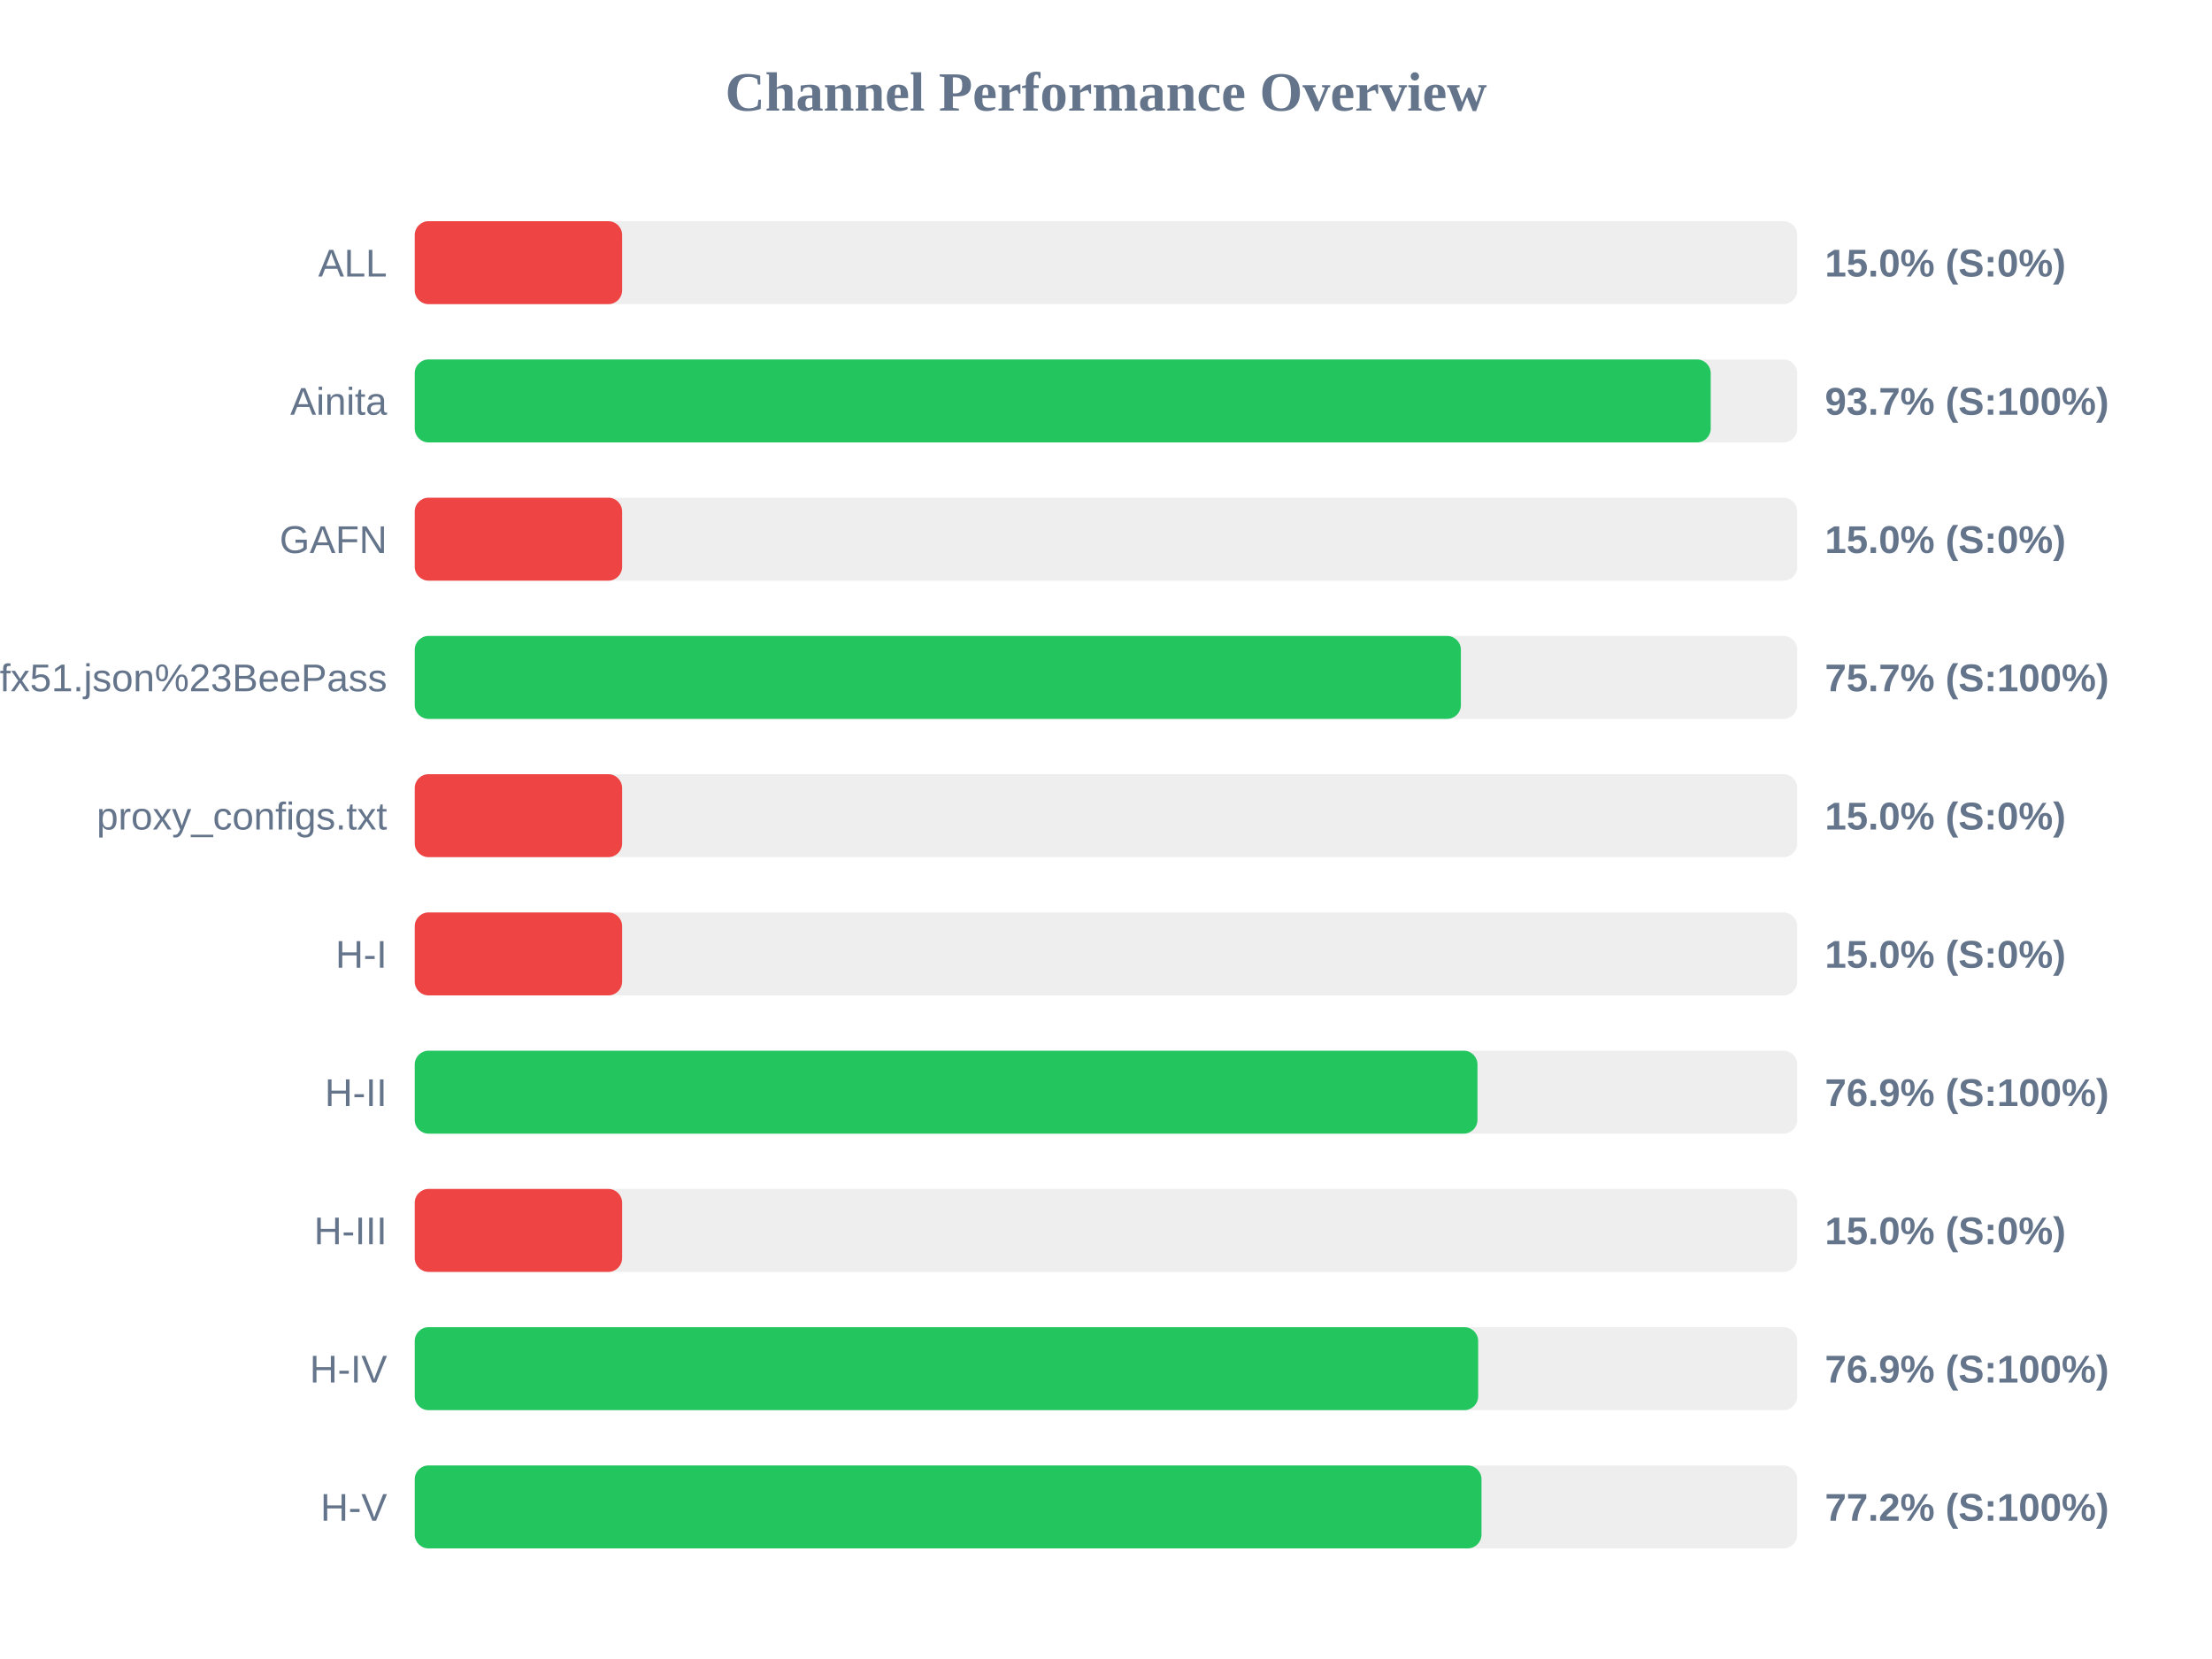
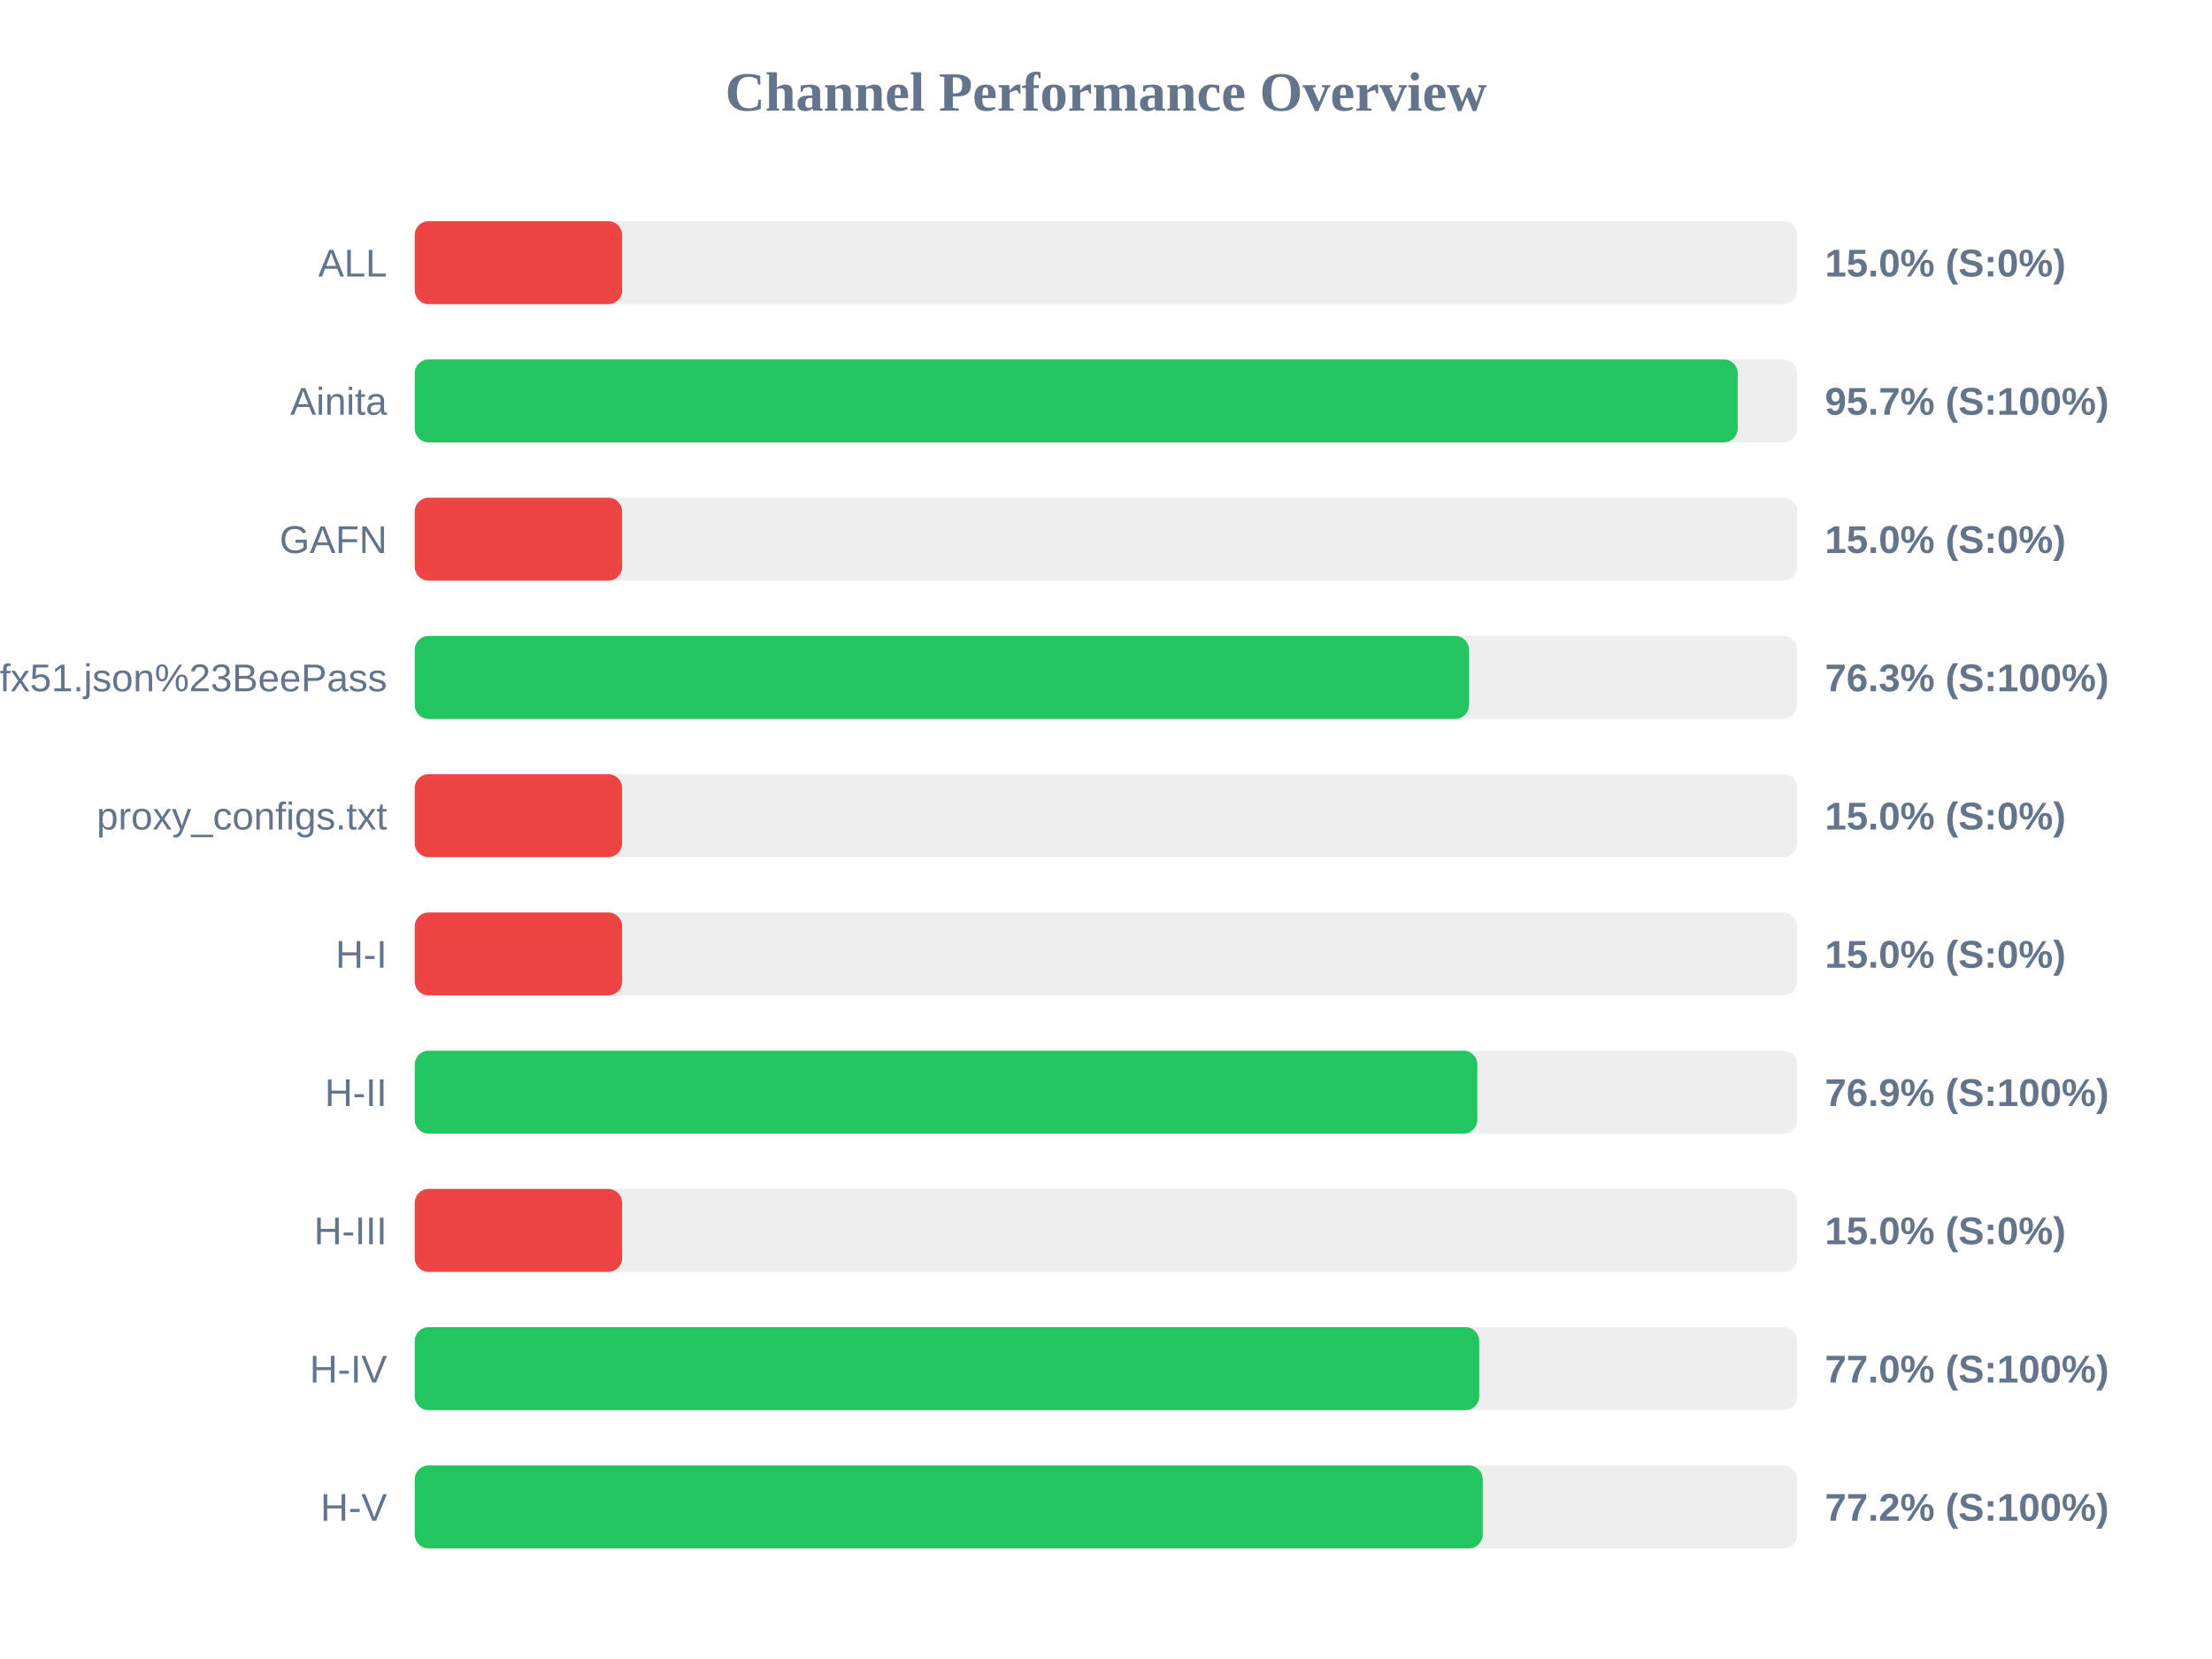
<svg xmlns="http://www.w3.org/2000/svg" width="800" height="600" version="1.1">
  <style>
        .row { font: 14px Arial; fill: #64748b; }
        .score { font: bold 14px Arial; fill: #64748b; }
    </style>
  <text x="400" y="40" text-anchor="middle" font-size="20px" font-weight="bold" fill="#64748b">Channel Performance Overview</text>
  <rect x="150" y="80" width="500" height="30" fill="#eee" rx="5" />
  <rect x="150" y="80" width="75.0" height="30" fill="#ef4444" rx="5" />
  <text x="140" y="100" text-anchor="end" class="row">ALL</text>
  <text x="660" y="100" text-anchor="start" class="score">15.0% (S:0%)</text>
  <rect x="150" y="130" width="500" height="30" fill="#eee" rx="5" />
-   <rect x="150" y="130" width="468.7" height="30" fill="#22c55e" rx="5" />
+   <rect x="150" y="130" width="478.45" height="30" fill="#22c55e" rx="5" />
  <text x="140" y="150" text-anchor="end" class="row">Ainita</text>
-   <text x="660" y="150" text-anchor="start" class="score">93.7% (S:100%)</text>
+   <text x="660" y="150" text-anchor="start" class="score">95.7% (S:100%)</text>
  <rect x="150" y="180" width="500" height="30" fill="#eee" rx="5" />
  <rect x="150" y="180" width="75.0" height="30" fill="#ef4444" rx="5" />
  <text x="140" y="200" text-anchor="end" class="row">GAFN</text>
  <text x="660" y="200" text-anchor="start" class="score">15.0% (S:0%)</text>
  <rect x="150" y="230" width="500" height="30" fill="#eee" rx="5" />
-   <rect x="150" y="230" width="378.35" height="30" fill="#22c55e" rx="5" />
+   <rect x="150" y="230" width="381.3" height="30" fill="#22c55e" rx="5" />
  <text x="140" y="250" text-anchor="end" class="row">sub?s=ssconf%3A%2F%2Fs3.amazonaws.com%2Fbeedynconprd%2Fzf38bv6oxi1nv3wfkpmxyfl8yj5fargza3foantoalu16vznl0ckxx7bgf1ufx51.json%23BeePass</text>
-   <text x="660" y="250" text-anchor="start" class="score">75.7% (S:100%)</text>
+   <text x="660" y="250" text-anchor="start" class="score">76.3% (S:100%)</text>
  <rect x="150" y="280" width="500" height="30" fill="#eee" rx="5" />
  <rect x="150" y="280" width="75.0" height="30" fill="#ef4444" rx="5" />
  <text x="140" y="300" text-anchor="end" class="row">proxy_configs.txt</text>
  <text x="660" y="300" text-anchor="start" class="score">15.0% (S:0%)</text>
  <rect x="150" y="330" width="500" height="30" fill="#eee" rx="5" />
  <rect x="150" y="330" width="75.0" height="30" fill="#ef4444" rx="5" />
  <text x="140" y="350" text-anchor="end" class="row">H-I</text>
  <text x="660" y="350" text-anchor="start" class="score">15.0% (S:0%)</text>
  <rect x="150" y="380" width="500" height="30" fill="#eee" rx="5" />
-   <rect x="150" y="380" width="384.35" height="30" fill="#22c55e" rx="5" />
+   <rect x="150" y="380" width="384.3" height="30" fill="#22c55e" rx="5" />
  <text x="140" y="400" text-anchor="end" class="row">H-II</text>
  <text x="660" y="400" text-anchor="start" class="score">76.9% (S:100%)</text>
  <rect x="150" y="430" width="500" height="30" fill="#eee" rx="5" />
  <rect x="150" y="430" width="75.0" height="30" fill="#ef4444" rx="5" />
  <text x="140" y="450" text-anchor="end" class="row">H-III</text>
  <text x="660" y="450" text-anchor="start" class="score">15.0% (S:0%)</text>
  <rect x="150" y="480" width="500" height="30" fill="#eee" rx="5" />
-   <rect x="150" y="480" width="384.6" height="30" fill="#22c55e" rx="5" />
+   <rect x="150" y="480" width="385.0" height="30" fill="#22c55e" rx="5" />
  <text x="140" y="500" text-anchor="end" class="row">H-IV</text>
-   <text x="660" y="500" text-anchor="start" class="score">76.9% (S:100%)</text>
+   <text x="660" y="500" text-anchor="start" class="score">77.0% (S:100%)</text>
  <rect x="150" y="530" width="500" height="30" fill="#eee" rx="5" />
-   <rect x="150" y="530" width="385.8" height="30" fill="#22c55e" rx="5" />
+   <rect x="150" y="530" width="386.25" height="30" fill="#22c55e" rx="5" />
  <text x="140" y="550" text-anchor="end" class="row">H-V</text>
  <text x="660" y="550" text-anchor="start" class="score">77.2% (S:100%)</text>
</svg>
